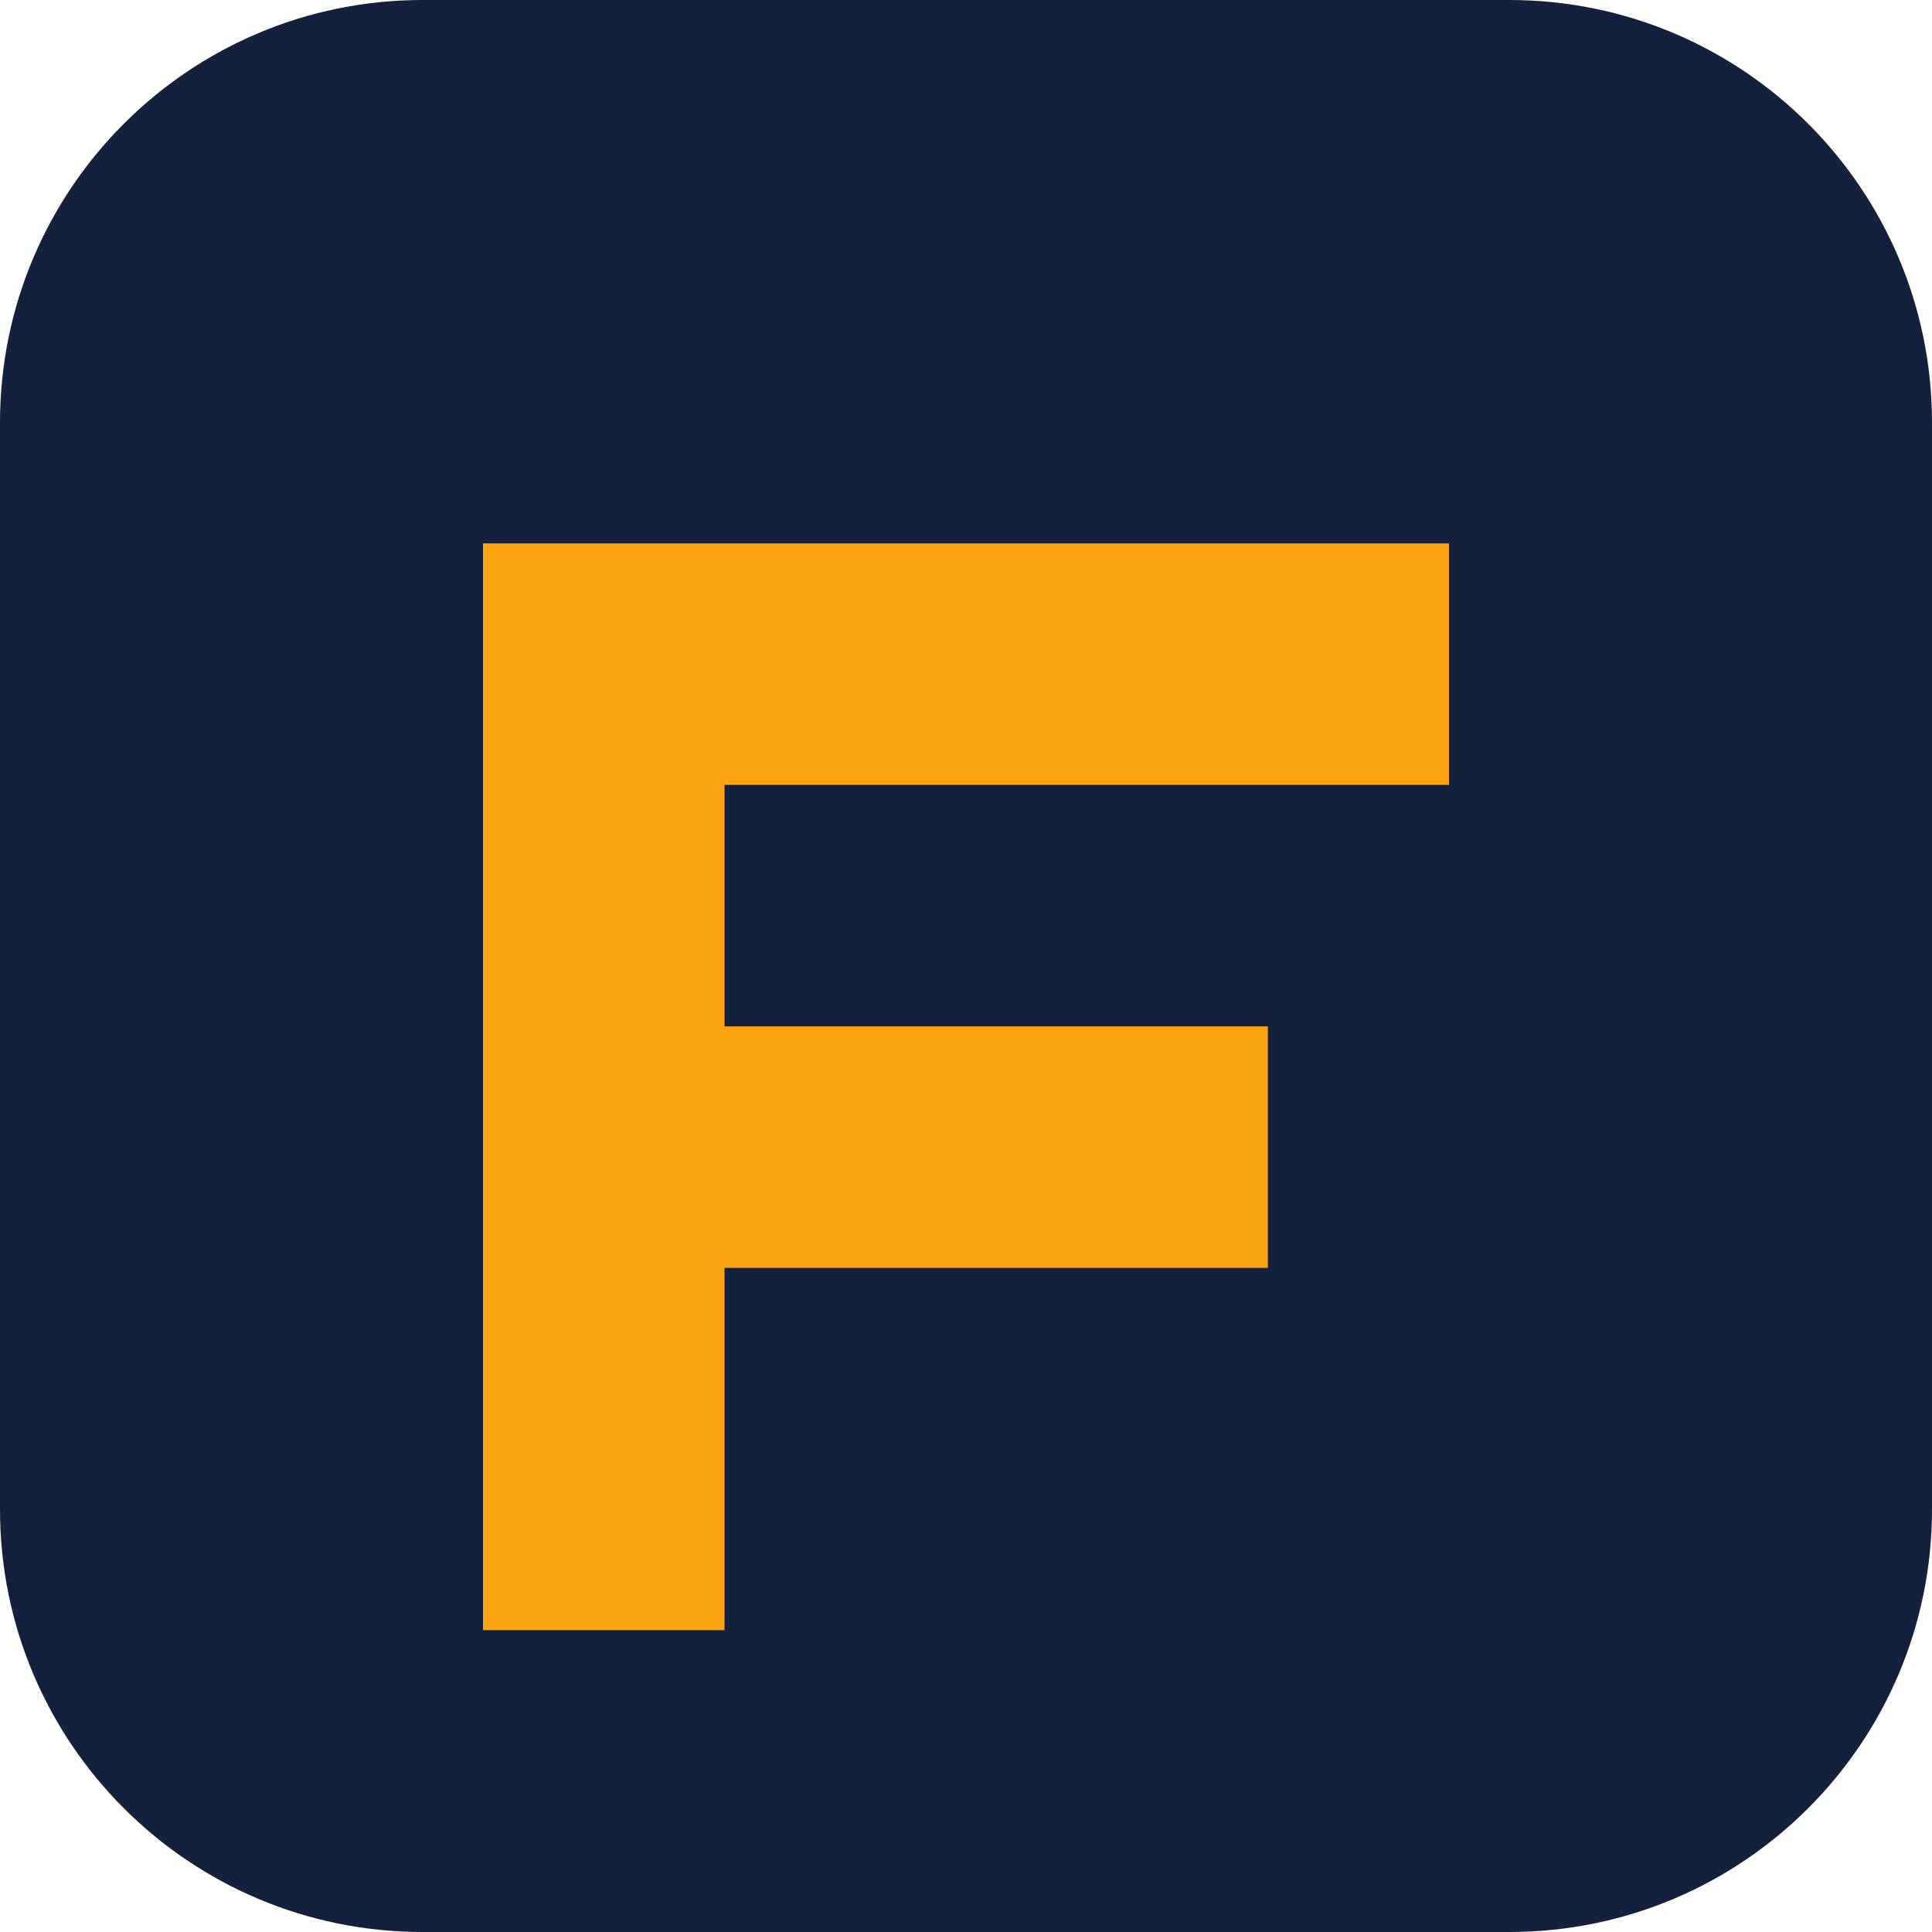
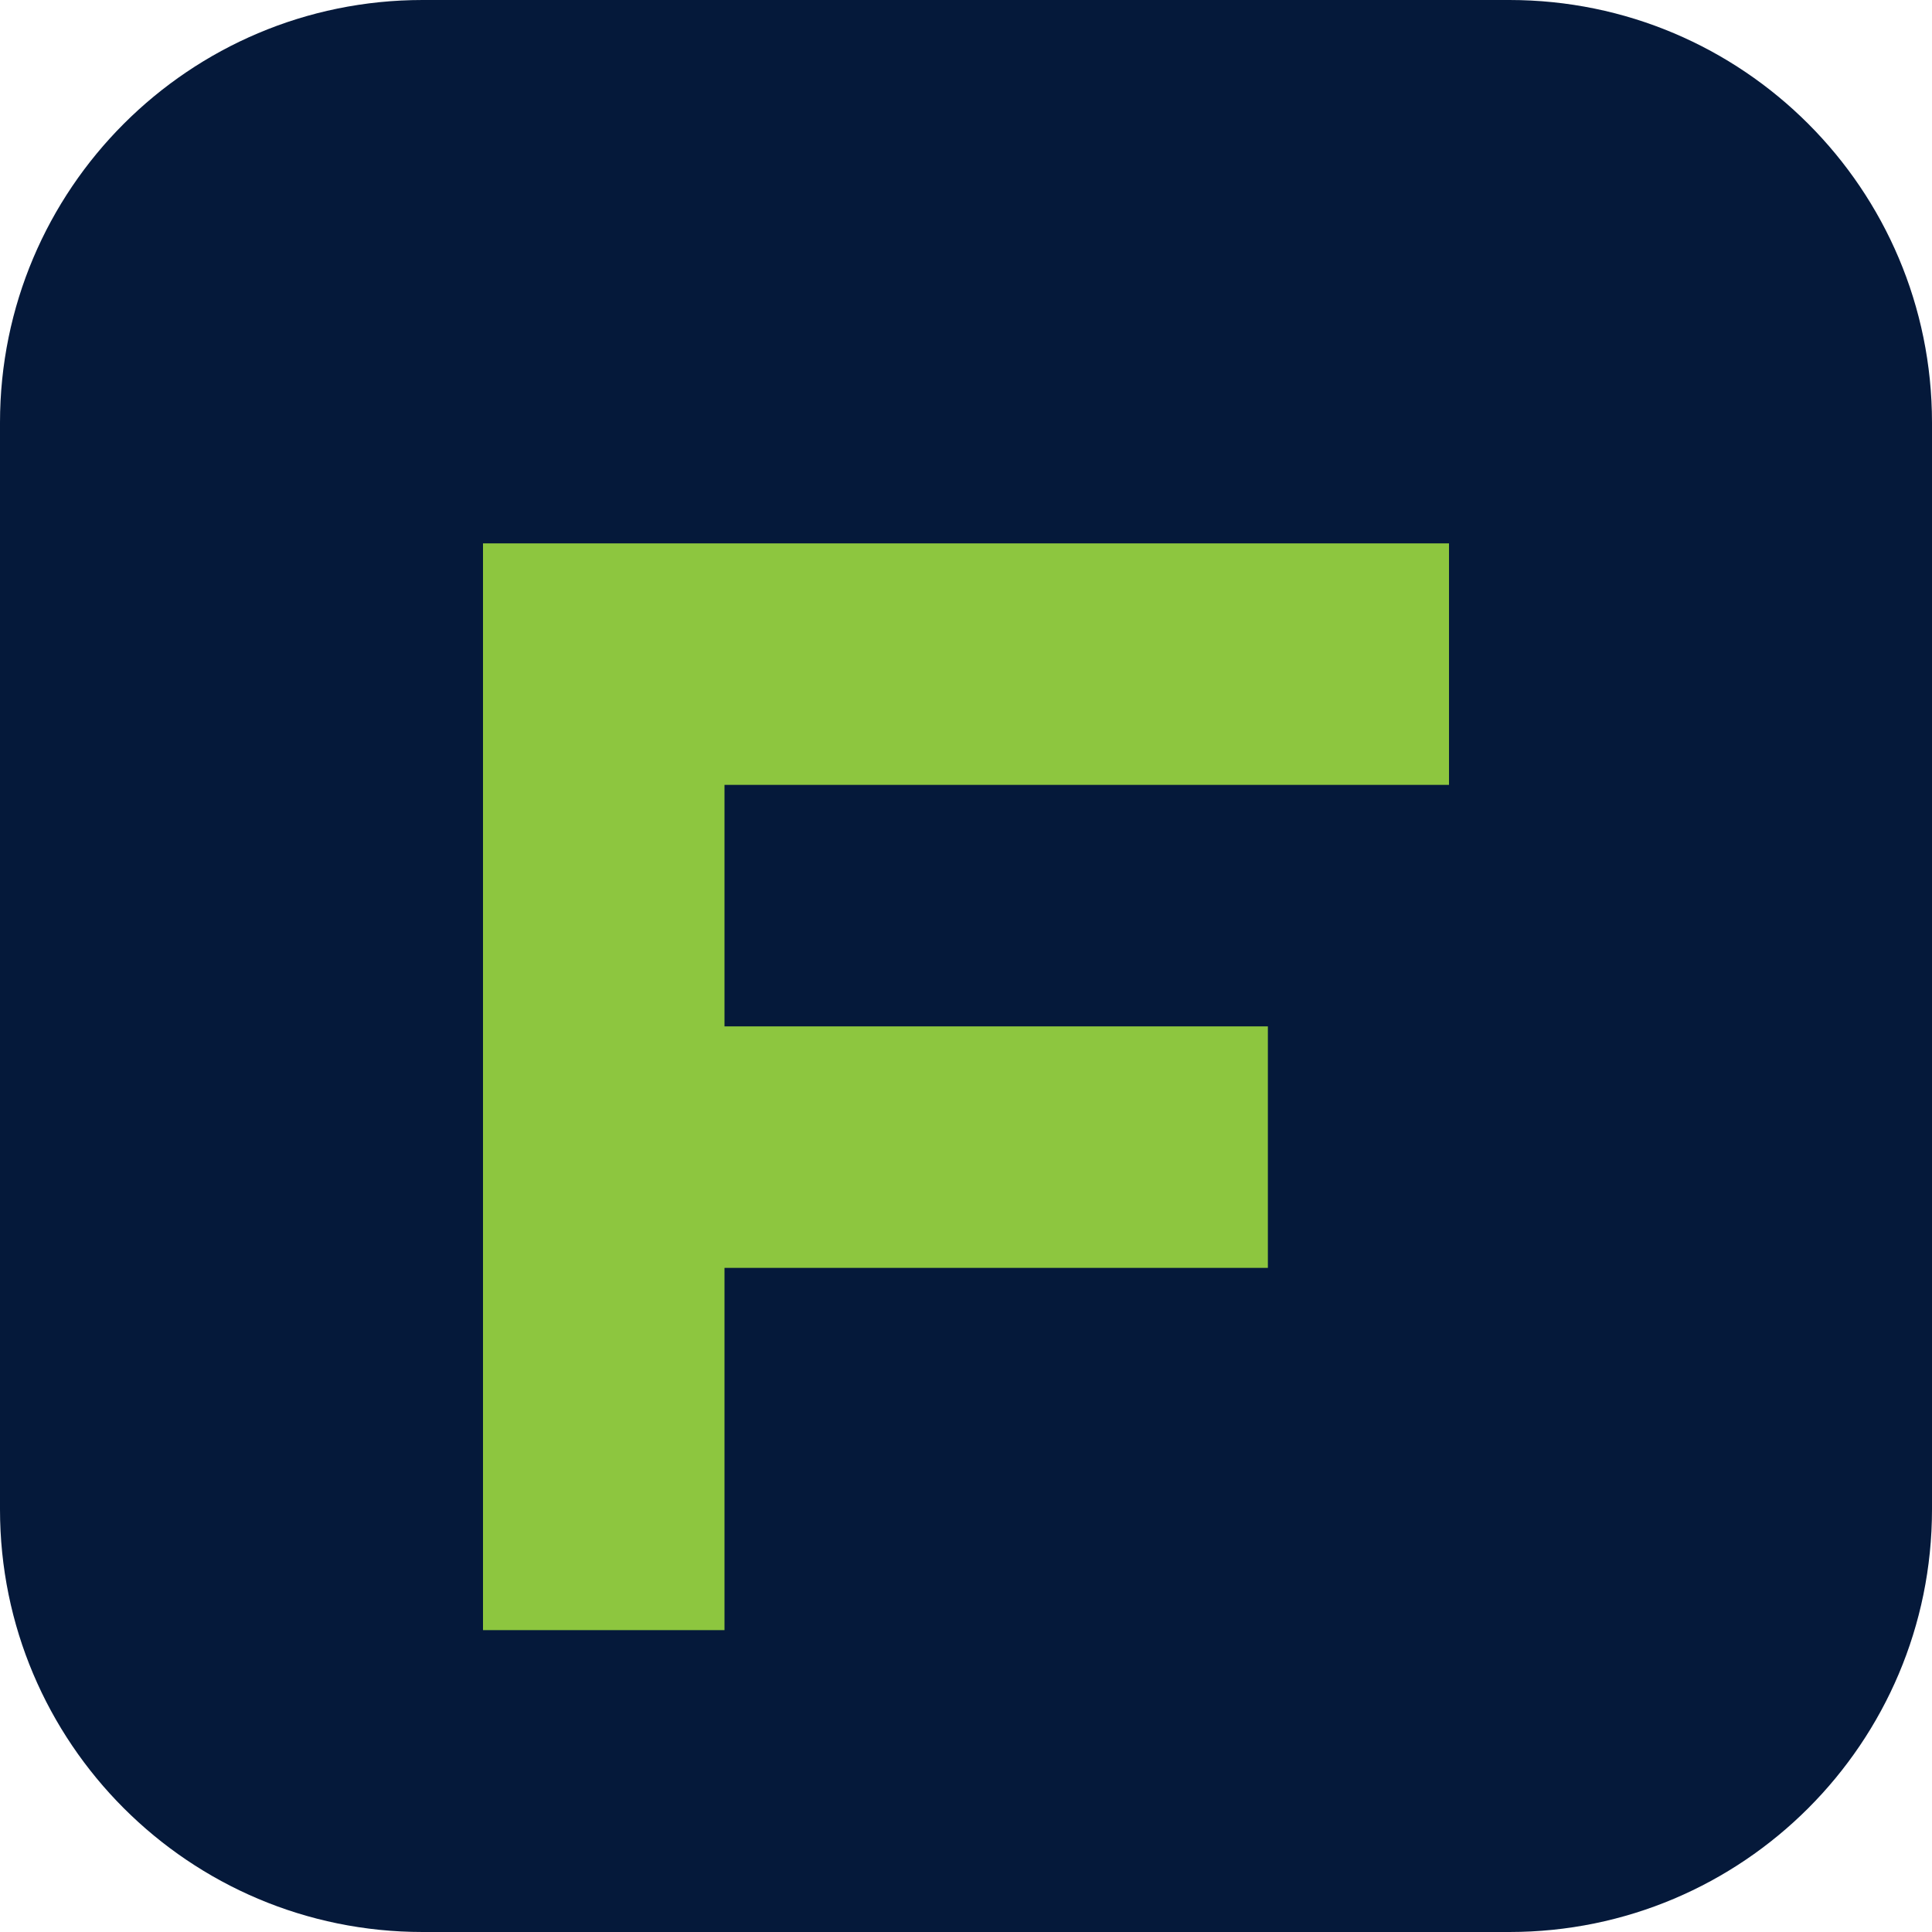
<svg xmlns="http://www.w3.org/2000/svg" viewBox="0 0 64 64">
-   <rect width="64" height="64" rx="14" fill="#14213d" />
-   <path d="M16 18h32v8H24v8h18v8H24v12h-8z" fill="#fca311" />
+   <rect width="64" height="64" rx="14" fill="#05193A" />
+   <path d="M16 18h32v8H24v8h18v8H24v12h-8z" fill="#8DC63F" />
</svg>
